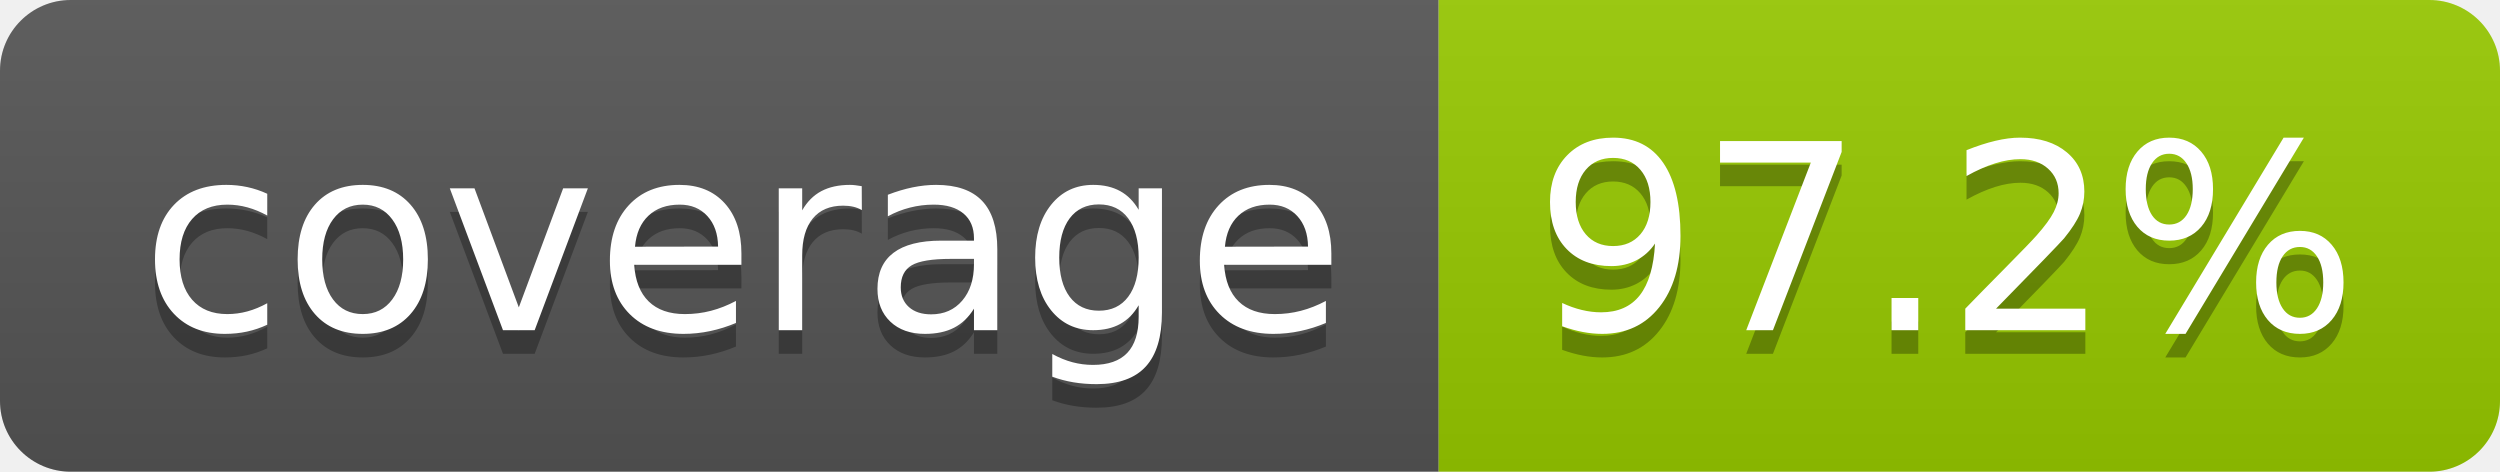
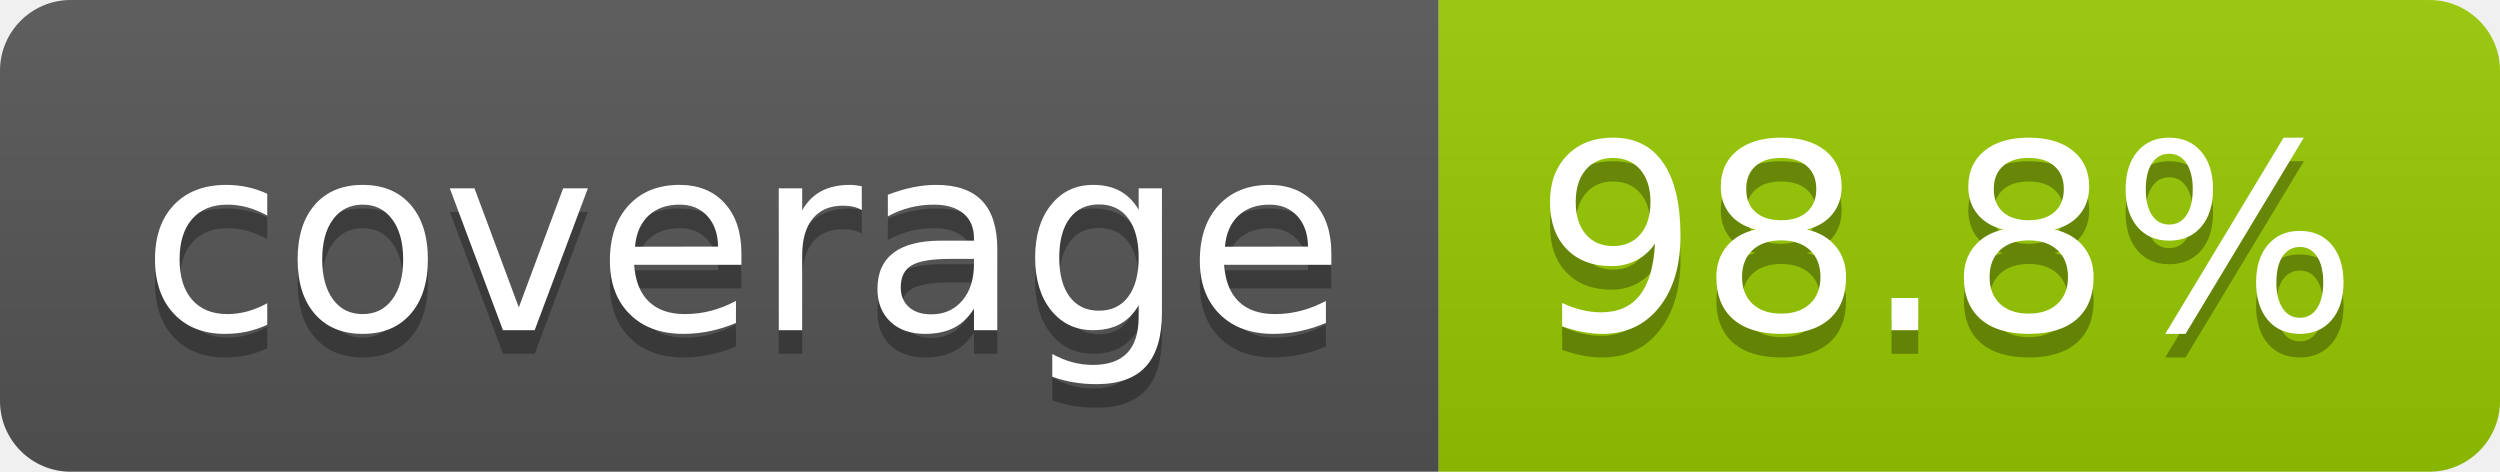
- <svg xmlns="http://www.w3.org/2000/svg" width="106" height="20" role="img" aria-label="coverage: 97.2%">
+ <svg xmlns="http://www.w3.org/2000/svg" width="106" height="20" role="img" aria-label="coverage: 98.8%">
  <linearGradient id="s" x2="0" y2="100%">
    <stop offset="0" stop-color="#bbb" stop-opacity=".1" />
    <stop offset="1" stop-opacity=".1" />
  </linearGradient>
  <clipPath id="r">
    <rect width="106" height="20" rx="3" fill="#fff" />
  </clipPath>
  <g clip-path="url(#r)">
    <rect width="61" height="20" fill="#555" />
    <rect x="61" width="45" height="20" fill="#97ca00" />
    <rect width="106" height="20" fill="url(#s)" />
  </g>
  <g fill="#fff" text-anchor="middle" font-family="Verdana,Geneva,DejaVu Sans,sans-serif" text-rendering="geometricPrecision" font-size="110">
    <text aria-hidden="true" x="315" y="150" fill="#010101" fill-opacity=".3" transform="scale(.1)" textLength="510">coverage</text>
    <text x="315" y="140" transform="scale(.1)" fill="#fff" textLength="510">coverage</text>
-     <text aria-hidden="true" x="825" y="150" fill="#010101" fill-opacity=".3" transform="scale(.1)" textLength="350">97.2%</text>
-     <text x="825" y="140" transform="scale(.1)" fill="#fff" textLength="350">97.2%</text>
+     <text aria-hidden="true" x="825" y="150" fill="#010101" fill-opacity=".3" transform="scale(.1)" textLength="350">98.8%</text>
+     <text x="825" y="140" transform="scale(.1)" fill="#fff" textLength="350">98.8%</text>
  </g>
</svg>
